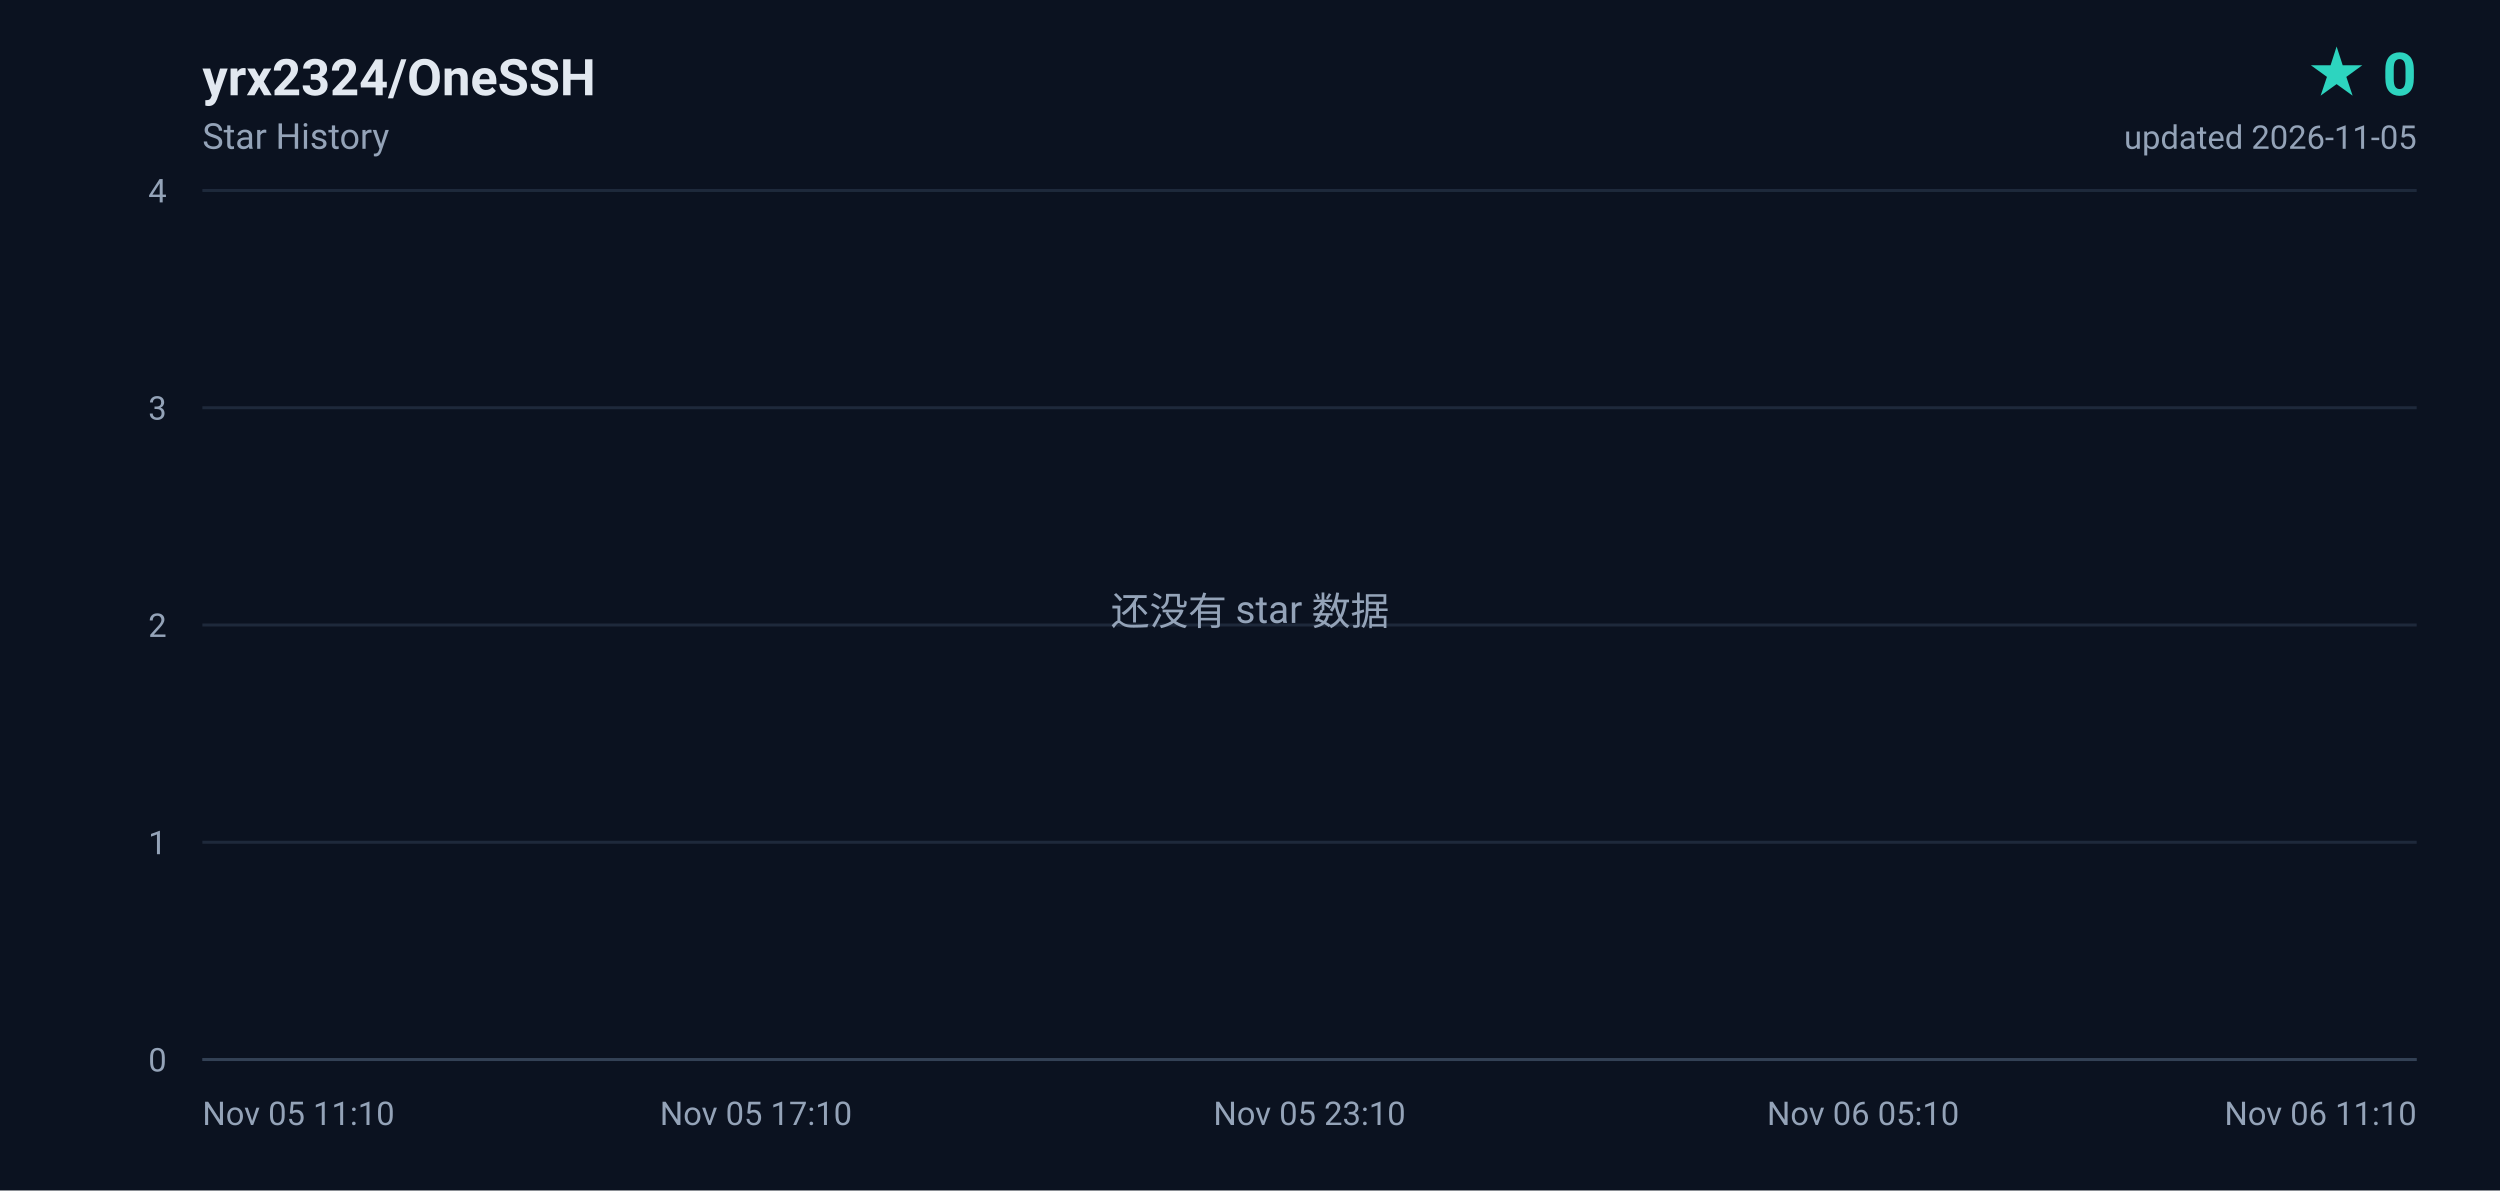
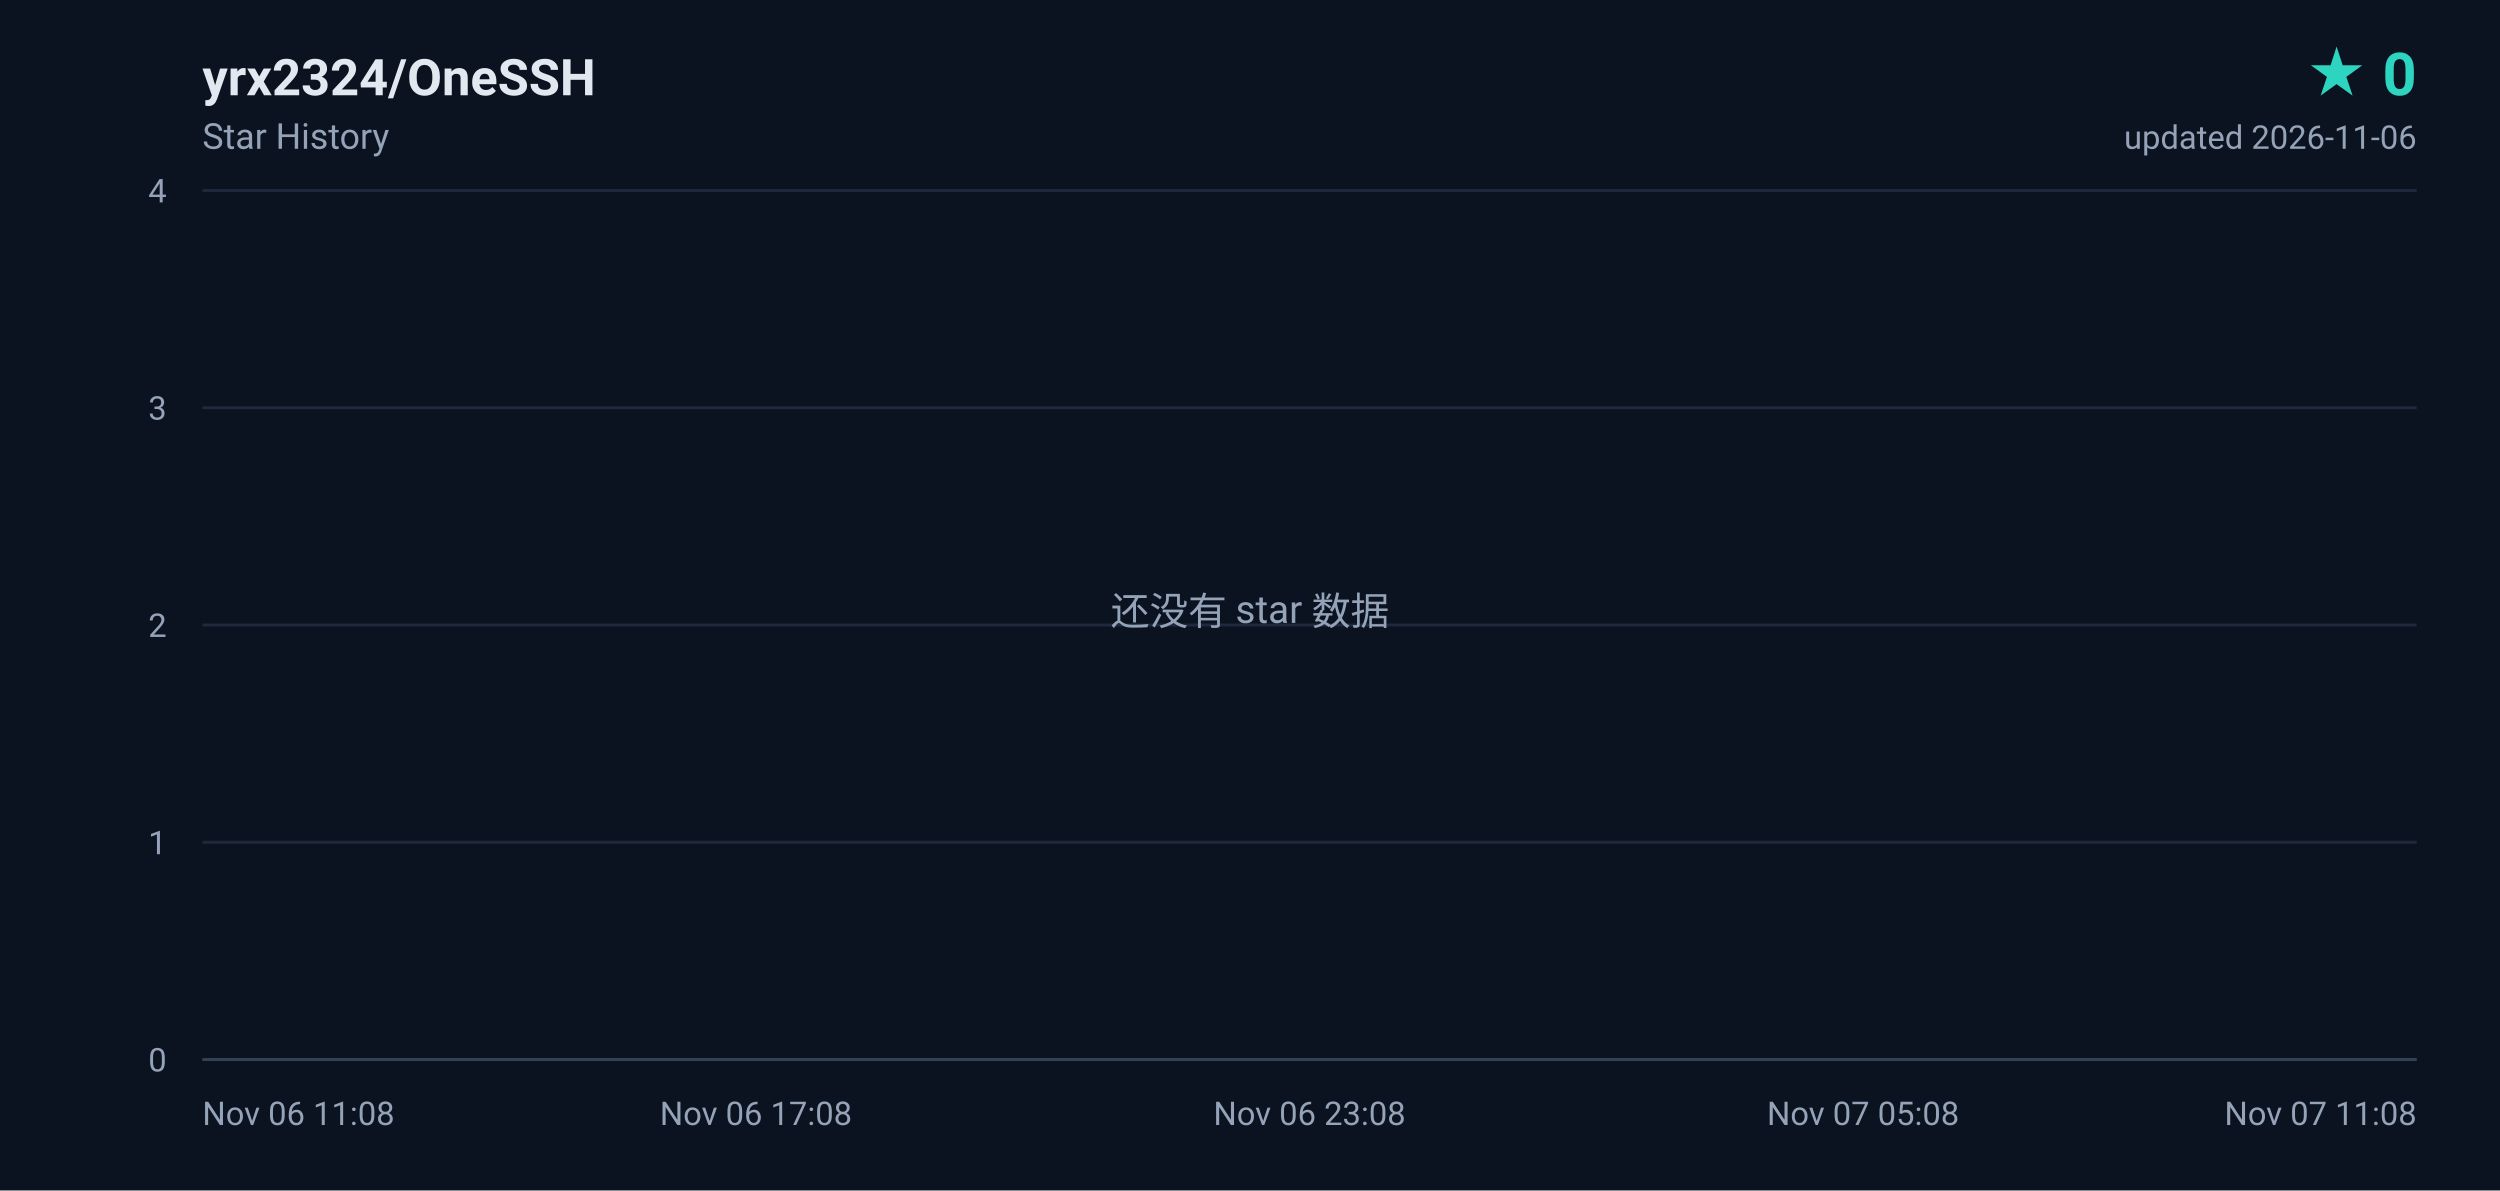
<svg xmlns="http://www.w3.org/2000/svg" width="840" height="400" viewBox="0 0 840 400" role="img" aria-label="yrx2324/OneSSH star history, 0 stars">
  <defs>
    <linearGradient id="area" x1="0" y1="0" x2="0" y2="1">
      <stop offset="0%" stop-color="#2dd4bf" stop-opacity="0.18" />
      <stop offset="100%" stop-color="#2dd4bf" stop-opacity="0" />
    </linearGradient>
  </defs>
  <rect width="840" height="400" fill="#0b1220" />
  <g font-family="ui-sans-serif,-apple-system,BlinkMacSystemFont,'Segoe UI',Roboto,'Helvetica Neue',Arial,sans-serif">
    <text x="68" y="32" fill="#e2e8f0" font-size="17" font-weight="600">yrx2324/OneSSH</text>
    <text x="68" y="50" fill="#94a3b8" font-size="12">Star History</text>
    <text x="812" y="32" fill="#2dd4bf" font-size="20" font-weight="700" text-anchor="end">★ 0</text>
-     <text x="812" y="50" fill="#94a3b8" font-size="11" text-anchor="end">updated 2026-11-05</text>
+     <text x="812" y="50" fill="#94a3b8" font-size="11" text-anchor="end">updated 2026-11-06</text>
    <line x1="68" y1="356.0" x2="812" y2="356.0" stroke="#1e293b" stroke-width="1" />
    <text x="56" y="360.0" fill="#94a3b8" font-size="11" text-anchor="end">0</text>
    <line x1="68" y1="283.0" x2="812" y2="283.0" stroke="#1e293b" stroke-width="1" />
    <text x="56" y="287.0" fill="#94a3b8" font-size="11" text-anchor="end">1</text>
    <line x1="68" y1="210.0" x2="812" y2="210.0" stroke="#1e293b" stroke-width="1" />
    <text x="56" y="214.0" fill="#94a3b8" font-size="11" text-anchor="end">2</text>
    <line x1="68" y1="137.0" x2="812" y2="137.0" stroke="#1e293b" stroke-width="1" />
    <text x="56" y="141.0" fill="#94a3b8" font-size="11" text-anchor="end">3</text>
    <line x1="68" y1="64.0" x2="812" y2="64.0" stroke="#1e293b" stroke-width="1" />
    <text x="56" y="68.0" fill="#94a3b8" font-size="11" text-anchor="end">4</text>
-     <text x="68.0" y="378.0" fill="#94a3b8" font-size="11" text-anchor="start">Nov 05 11:10</text>
-     <text x="254.0" y="378.0" fill="#94a3b8" font-size="11" text-anchor="middle">Nov 05 17:10</text>
-     <text x="440.0" y="378.0" fill="#94a3b8" font-size="11" text-anchor="middle">Nov 05 23:10</text>
-     <text x="626.0" y="378.0" fill="#94a3b8" font-size="11" text-anchor="middle">Nov 06 05:10</text>
-     <text x="812.0" y="378.0" fill="#94a3b8" font-size="11" text-anchor="end">Nov 06 11:10</text>
+     <text x="68.0" y="378.0" fill="#94a3b8" font-size="11" text-anchor="start">Nov 06 11:08</text>
+     <text x="254.0" y="378.0" fill="#94a3b8" font-size="11" text-anchor="middle">Nov 06 17:08</text>
+     <text x="440.0" y="378.0" fill="#94a3b8" font-size="11" text-anchor="middle">Nov 06 23:08</text>
+     <text x="626.0" y="378.0" fill="#94a3b8" font-size="11" text-anchor="middle">Nov 07 05:08</text>
+     <text x="812.0" y="378.0" fill="#94a3b8" font-size="11" text-anchor="end">Nov 07 11:08</text>
    <line x1="68" y1="356" x2="812" y2="356" stroke="#334155" stroke-width="1" />
    <text x="420" y="210" fill="#94a3b8" font-size="13" text-anchor="middle">还没有 star 数据</text>
  </g>
</svg>
